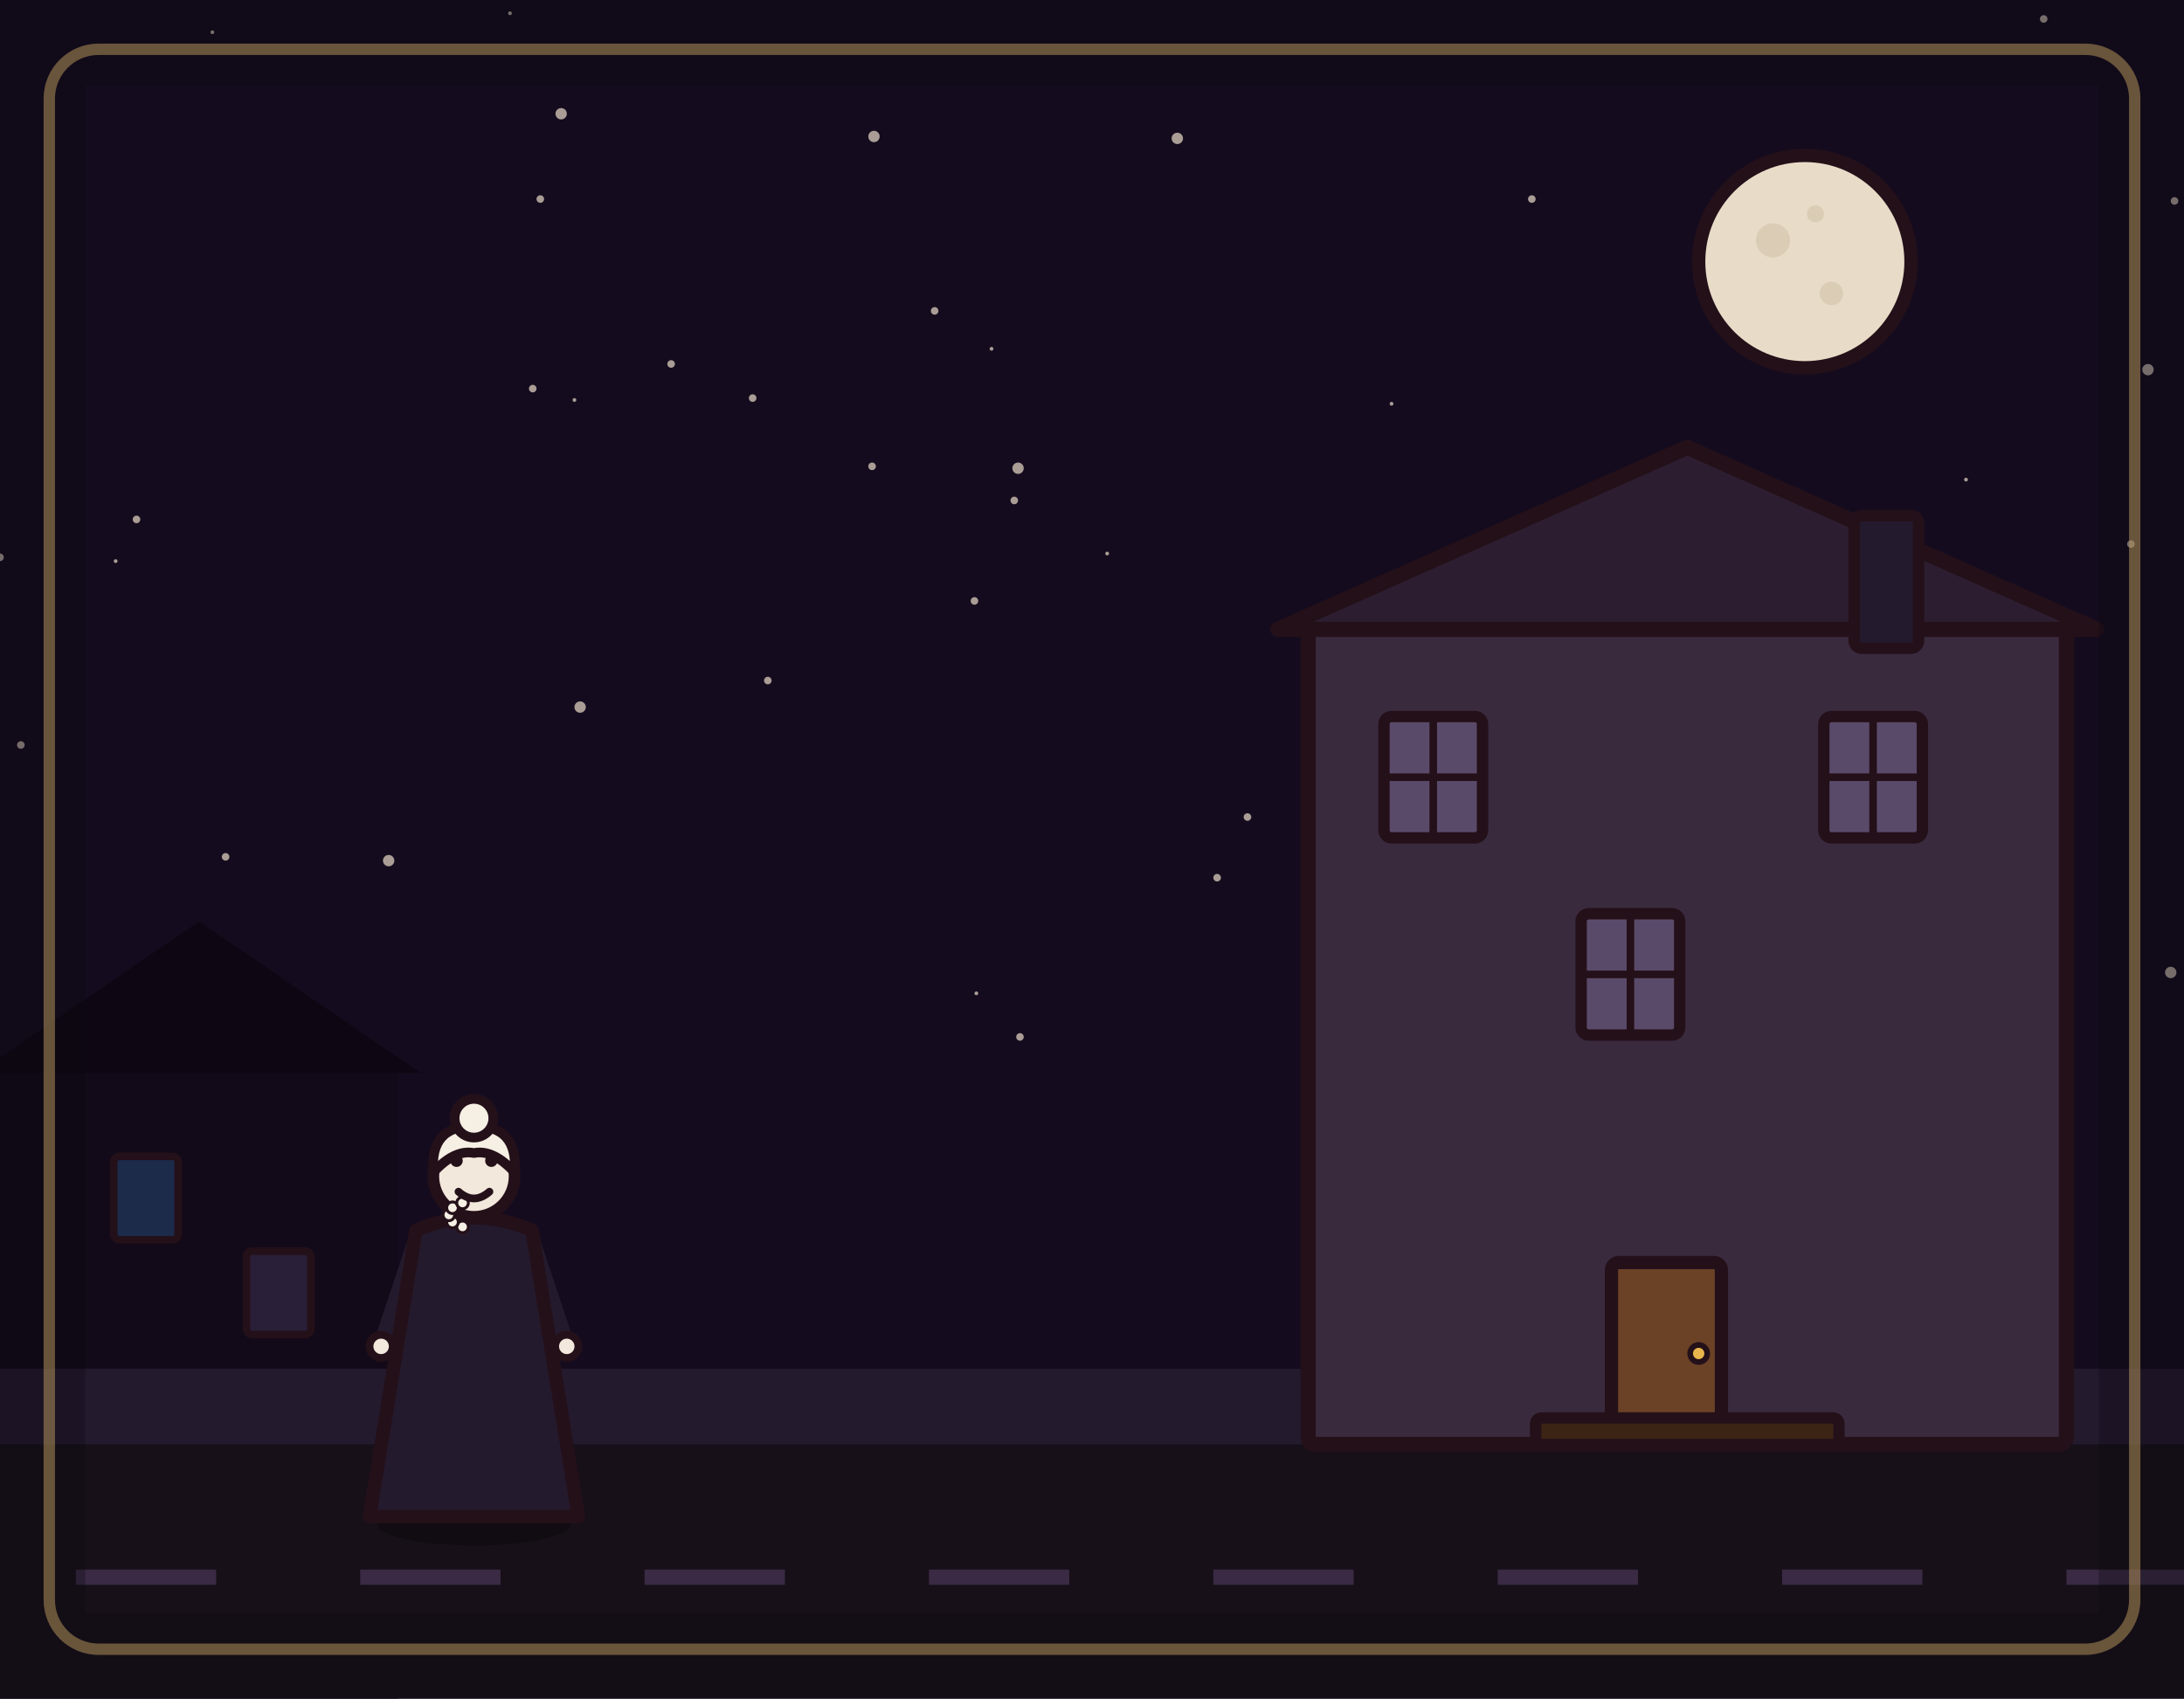
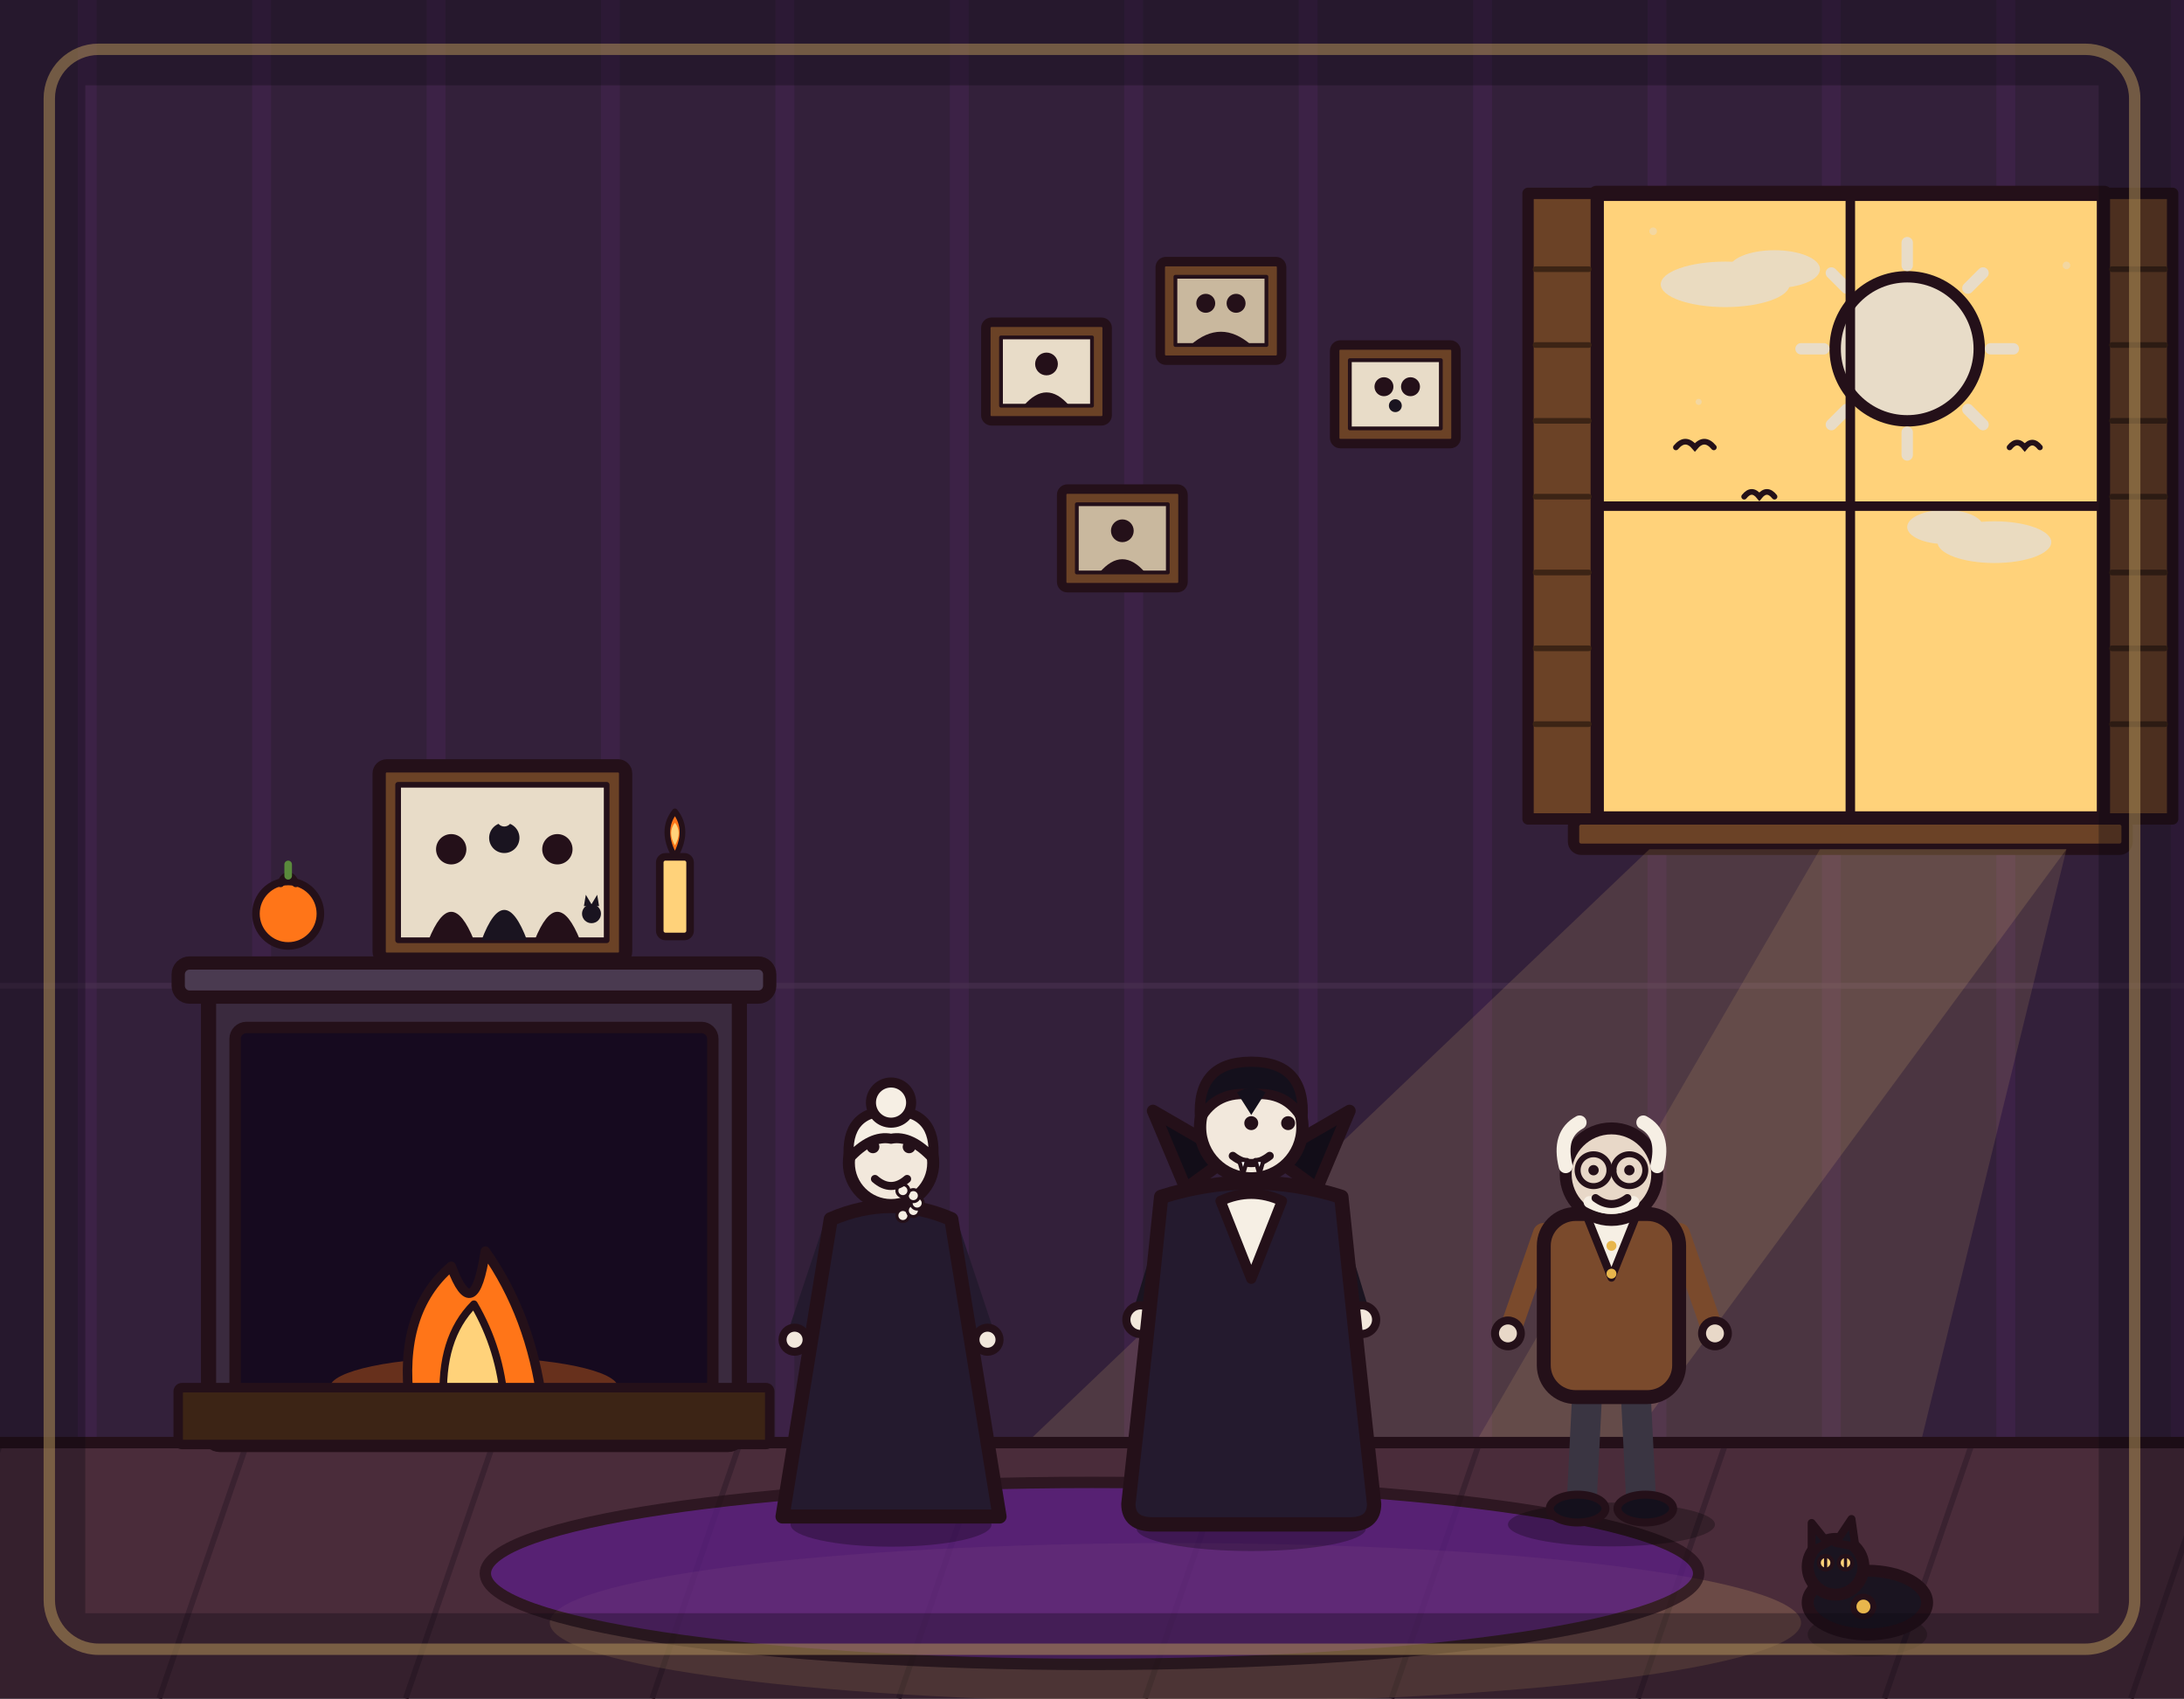
<svg xmlns="http://www.w3.org/2000/svg" viewBox="0 0 1152 896" width="1152" height="896">
-   <rect x="0" y="0" width="1152" height="896" fill="#150b1e" />
-   <g fill="#e8dcc8" opacity=".7">
-     <circle cx="0" cy="294" r="2" />
-     <circle cx="303" cy="211" r="1" />
-     <circle cx="1124" cy="287" r="2" />
-     <circle cx="296" cy="60" r="3" />
-     <circle cx="1037" cy="253" r="1" />
-     <circle cx="285" cy="105" r="2" />
-     <circle cx="119" cy="452" r="2" />
-     <circle cx="973" cy="413" r="1" />
-     <circle cx="621" cy="73" r="3" />
-     <circle cx="535" cy="264" r="2" />
-     <circle cx="269" cy="7" r="1" />
-     <circle cx="1145" cy="513" r="3" />
-     <circle cx="658" cy="431" r="2" />
-     <circle cx="397" cy="210" r="2" />
-     <circle cx="405" cy="359" r="2" />
-     <circle cx="61" cy="296" r="1" />
-     <circle cx="523" cy="184" r="1" />
-     <circle cx="75" cy="552" r="2" />
-     <circle cx="103" cy="556" r="2" />
-     <circle cx="808" cy="105" r="2" />
-     <circle cx="1147" cy="106" r="2" />
-     <circle cx="460" cy="246" r="2" />
-     <circle cx="205" cy="454" r="3" />
-     <circle cx="112" cy="17" r="1" />
-     <circle cx="734" cy="213" r="1" />
-     <circle cx="584" cy="292" r="1" />
-     <circle cx="1133" cy="195" r="3" />
-     <circle cx="306" cy="373" r="3" />
-     <circle cx="537" cy="247" r="3" />
-     <circle cx="538" cy="547" r="2" />
-     <circle cx="915" cy="485" r="2" />
-     <circle cx="642" cy="463" r="2" />
-     <circle cx="354" cy="192" r="2" />
-     <circle cx="514" cy="317" r="2" />
-     <circle cx="72" cy="274" r="2" />
-     <circle cx="11" cy="393" r="2" />
-     <circle cx="515" cy="524" r="1" />
-     <circle cx="493" cy="164" r="2" />
-     <circle cx="281" cy="205" r="2" />
-     <circle cx="1078" cy="10" r="2" />
-     <circle cx="946" cy="298" r="1" />
-     <circle cx="461" cy="72" r="3" />
+   <rect x="0" y="0" width="1152" height="896" fill="#33203a" />
+   <path d="M46 0V762M138 0V762M230 0V762M322 0V762M414 0V762M506 0V762M598 0V762M690 0V762M782 0V762M874 0V762M966 0V762M1058 0V762M1150 0V762" stroke="#b03aeb" stroke-width="10" opacity=".07" fill="none" />
+   <line x1="0" y1="520" x2="1152" y2="520" stroke="#4a3050" stroke-width="3" opacity=".6" />
+   <g>
+     <rect x="520" y="170" width="64" height="52" rx="3" fill="#6b4226" stroke="#241019" stroke-width="5" stroke-linejoin="round" stroke-linecap="round" />
+     <rect x="528" y="178" width="48" height="36" fill="#e8dcc8" stroke="#241019" stroke-width="2" stroke-linejoin="round" />
+     <circle cx="552" cy="192" r="6" fill="#241019" />
+     <path d="M540 214 Q552 200 564 214 Z" fill="#241019" />
  </g>
-   <circle cx="952" cy="138" r="56" fill="#e8dcc8" stroke="#241019" stroke-width="7" stroke-linejoin="round" stroke-linecap="round" />
-   <circle cx="935.2" cy="126.8" r="9" fill="#d9cbb2" opacity="0.9" />
-   <circle cx="966" cy="154.8" r="6.2" fill="#d9cbb2" opacity="0.9" />
-   <circle cx="957.6" cy="112.8" r="4.5" fill="#d9cbb2" opacity="0.9" />
-   <rect x="0" y="566" width="210" height="330" fill="#120a18" />
-   <path d="M-12 566 L105 486 L222 566 Z" fill="#0e0713" />
-   <rect x="60" y="610" width="34" height="44" rx="3" fill="#1c2b4a" stroke="#241019" stroke-width="4" stroke-linejoin="round" stroke-linecap="round" />
-   <rect x="130" y="660" width="34" height="44" rx="3" fill="#2a1f38" stroke="#241019" stroke-width="4" stroke-linejoin="round" stroke-linecap="round" />
-   <rect x="0" y="722" width="1152" height="40" fill="#241a2e" />
-   <rect x="0" y="762" width="1152" height="134" fill="#171019" />
-   <path d="M40 828h74v8h-74zM190 828h74v8h-74zM340 828h74v8h-74zM490 828h74v8h-74zM640 828h74v8h-74zM790 828h74v8h-74zM940 828h74v8h-74zM1090 828h74v8h-74z" fill="#3a2a44" />
-   <rect x="690" y="332" width="400" height="430" rx="4" fill="#3a2a3e" stroke="#241019" stroke-width="8" stroke-linejoin="round" stroke-linecap="round" />
-   <path d="M674 332 L890 236 L1106 332 Z" fill="#2c1e30" stroke="#241019" stroke-width="8" stroke-linejoin="round" stroke-linecap="round" />
-   <rect x="850" y="666" width="58" height="96" rx="4" fill="#6b4226" stroke="#241019" stroke-width="7" stroke-linejoin="round" stroke-linecap="round" />
-   <circle cx="896" cy="714" r="4.5" fill="#e8b64c" stroke="#241019" stroke-width="3" stroke-linejoin="round" stroke-linecap="round" />
-   <rect x="978" y="272" width="34" height="70" rx="4" fill="#241a2e" stroke="#241019" stroke-width="6" stroke-linejoin="round" stroke-linecap="round" />
-   <rect x="730" y="378" width="52" height="64" rx="4" fill="#5a4a6a" stroke="#241019" stroke-width="6" stroke-linejoin="round" stroke-linecap="round" />
-   <line x1="756" y1="378" x2="756" y2="442" stroke="#241019" stroke-width="4" stroke-linecap="round" />
-   <line x1="730" y1="410" x2="782" y2="410" stroke="#241019" stroke-width="4" stroke-linecap="round" />
-   <rect x="962" y="378" width="52" height="64" rx="4" fill="#5a4a6a" stroke="#241019" stroke-width="6" stroke-linejoin="round" stroke-linecap="round" />
-   <line x1="988" y1="378" x2="988" y2="442" stroke="#241019" stroke-width="4" stroke-linecap="round" />
-   <line x1="962" y1="410" x2="1014" y2="410" stroke="#241019" stroke-width="4" stroke-linecap="round" />
-   <rect x="834" y="482" width="52" height="64" rx="4" fill="#5a4a6a" stroke="#241019" stroke-width="6" stroke-linejoin="round" stroke-linecap="round" />
-   <line x1="860" y1="482" x2="860" y2="546" stroke="#241019" stroke-width="4" stroke-linecap="round" />
-   <line x1="834" y1="514" x2="886" y2="514" stroke="#241019" stroke-width="4" stroke-linecap="round" />
-   <rect x="810" y="748" width="160" height="14" rx="3" fill="#3c2415" stroke="#241019" stroke-width="6" stroke-linejoin="round" stroke-linecap="round" />
-   <g transform="translate(250 800) scale(-1.02 1.02)">
+   <g>
+     <rect x="612" y="138" width="64" height="52" rx="3" fill="#6b4226" stroke="#241019" stroke-width="5" stroke-linejoin="round" stroke-linecap="round" />
+     <rect x="620" y="146" width="48" height="36" fill="#c9b89e" stroke="#241019" stroke-width="2" stroke-linejoin="round" />
+     <circle cx="636" cy="160" r="5" fill="#241019" />
+     <circle cx="652" cy="160" r="5" fill="#241019" />
+     <path d="M628 182 Q644 168 660 182 Z" fill="#241019" />
+   </g>
+   <g>
+     <rect x="704" y="182" width="64" height="52" rx="3" fill="#6b4226" stroke="#241019" stroke-width="5" stroke-linejoin="round" stroke-linecap="round" />
+     <rect x="712" y="190" width="48" height="36" fill="#e8dcc8" stroke="#241019" stroke-width="2" stroke-linejoin="round" />
+     <circle cx="730" cy="204" r="5" fill="#241019" />
+     <circle cx="744" cy="204" r="5" fill="#241019" />
+     <circle cx="736" cy="214" r="3.4" fill="#1a1420" />
+   </g>
+   <g>
+     <rect x="560" y="258" width="64" height="52" rx="3" fill="#6b4226" stroke="#241019" stroke-width="5" stroke-linejoin="round" stroke-linecap="round" />
+     <rect x="568" y="266" width="48" height="36" fill="#c9b89e" stroke="#241019" stroke-width="2" stroke-linejoin="round" />
+     <circle cx="592" cy="280" r="6" fill="#241019" />
+     <path d="M580 302 Q592 288 604 302 Z" fill="#241019" />
+   </g>
+   <rect x="842" y="102" width="268" height="330" fill="#ffd27a" stroke="#241019" stroke-width="8" stroke-linejoin="round" stroke-linecap="round" />
+   <circle cx="1006" cy="184" r="38" fill="#e8dcc8" stroke="#241019" stroke-width="6" stroke-linejoin="round" stroke-linecap="round" />
+   <path d="M1006 128 L1006 140M1006 228 L1006 240M950 184 L962 184M1050 184 L1062 184M966 144 L974 152M1038 216 L1046 224M1046 144 L1038 152M974 216 L966 224" stroke="#e8dcc8" stroke-width="6" stroke-linecap="round" />
+   <g fill="#e8dcc8" opacity=".9">
+     <ellipse cx="910" cy="150" rx="34" ry="12" />
+     <ellipse cx="936" cy="142" rx="24" ry="10" />
+     <ellipse cx="1052" cy="286" rx="30" ry="11" />
+     <ellipse cx="1026" cy="278" rx="20" ry="9" />
+   </g>
+   <g fill="#e8dcc8" opacity=".5">
+     <circle cx="872" cy="122" r="2" />
+     <circle cx="896" cy="212" r="1.6" />
+     <circle cx="1090" cy="140" r="2" />
+   </g>
+   <path d="M884 236 Q889 230 894 236 Q899 230 904 236M920 262 Q924 257 928 262 Q932 257 936 262M1060 236 Q1064 231 1068 236 Q1072 231 1076 236" fill="none" stroke="#241019" stroke-width="3" stroke-linecap="round" />
+   <line x1="976" y1="102" x2="976" y2="432" stroke="#241019" stroke-width="5" stroke-linecap="round" />
+   <line x1="842" y1="267" x2="1110" y2="267" stroke="#241019" stroke-width="5" stroke-linecap="round" />
+   <rect x="806" y="102" width="36" height="330" fill="#6b4226" stroke="#241019" stroke-width="6" stroke-linejoin="round" stroke-linecap="round" />
+   <line x1="810" y1="142" x2="838" y2="142" stroke="#3c2415" stroke-width="3" stroke-linecap="round" />
+   <line x1="810" y1="182" x2="838" y2="182" stroke="#3c2415" stroke-width="3" stroke-linecap="round" />
+   <line x1="810" y1="222" x2="838" y2="222" stroke="#3c2415" stroke-width="3" stroke-linecap="round" />
+   <line x1="810" y1="262" x2="838" y2="262" stroke="#3c2415" stroke-width="3" stroke-linecap="round" />
+   <line x1="810" y1="302" x2="838" y2="302" stroke="#3c2415" stroke-width="3" stroke-linecap="round" />
+   <line x1="810" y1="342" x2="838" y2="342" stroke="#3c2415" stroke-width="3" stroke-linecap="round" />
+   <line x1="810" y1="382" x2="838" y2="382" stroke="#3c2415" stroke-width="3" stroke-linecap="round" />
+   <rect x="1110" y="102" width="36" height="330" fill="#6b4226" stroke="#241019" stroke-width="6" stroke-linejoin="round" stroke-linecap="round" />
+   <line x1="1114" y1="142" x2="1142" y2="142" stroke="#3c2415" stroke-width="3" stroke-linecap="round" />
+   <line x1="1114" y1="182" x2="1142" y2="182" stroke="#3c2415" stroke-width="3" stroke-linecap="round" />
+   <line x1="1114" y1="222" x2="1142" y2="222" stroke="#3c2415" stroke-width="3" stroke-linecap="round" />
+   <line x1="1114" y1="262" x2="1142" y2="262" stroke="#3c2415" stroke-width="3" stroke-linecap="round" />
+   <line x1="1114" y1="302" x2="1142" y2="302" stroke="#3c2415" stroke-width="3" stroke-linecap="round" />
+   <line x1="1114" y1="342" x2="1142" y2="342" stroke="#3c2415" stroke-width="3" stroke-linecap="round" />
+   <line x1="1114" y1="382" x2="1142" y2="382" stroke="#3c2415" stroke-width="3" stroke-linecap="round" />
+   <rect x="830" y="432" width="292" height="16" rx="4" fill="#6b4226" stroke="#241019" stroke-width="6" stroke-linejoin="round" stroke-linecap="round" />
+   <polygon points="870,448 1090,448 760,896 400,896" fill="#ffd27a" opacity="0.14" />
+   <polygon points="960,448 1090,448 980,896 700,896" fill="#ffd27a" opacity="0.12" />
+   <rect x="0" y="760" width="1152" height="136" fill="#4a2c3a" />
+   <path d="M0 762 L-46 896M130 762 L84 896M260 762 L214 896M390 762 L344 896M520 762 L474 896M650 762 L604 896M780 762 L734 896M910 762 L864 896M1040 762 L994 896M1170 762 L1124 896" stroke="#3a2230" stroke-width="3" fill="none" />
+   <line x1="0" y1="761" x2="1152" y2="761" stroke="#241019" stroke-width="6" stroke-linecap="round" />
+   <ellipse cx="620" cy="856" rx="330" ry="42" fill="#ffd27a" opacity="0.18" />
+   <ellipse cx="576" cy="830" rx="320" ry="48" fill="#5b1e86" stroke="#241019" stroke-width="6" stroke-linejoin="round" stroke-linecap="round" opacity="0.75" />
+   <rect x="110" y="522" width="280" height="240" rx="6" fill="#3a2a3e" stroke="#241019" stroke-width="8" stroke-linejoin="round" stroke-linecap="round" />
+   <rect x="124" y="542" width="252" height="206" rx="6" fill="#160a1f" stroke="#241019" stroke-width="6" stroke-linejoin="round" stroke-linecap="round" />
+   <ellipse cx="250" cy="732" rx="76" ry="16" fill="#ff7518" opacity="0.35" />
+   <path d="M216 740 Q210 692 238 668 Q250 700 256 660 Q280 694 286 740 Z" fill="#ff7518" stroke="#241019" stroke-width="5" stroke-linejoin="round" stroke-linecap="round" />
+   <path d="M234 740 Q232 706 250 688 Q264 712 266 740 Z" fill="#ffd27a" stroke="#241019" stroke-width="4" stroke-linejoin="round" stroke-linecap="round" />
+   <rect x="94" y="508" width="312" height="18" rx="6" fill="#4a3a50" stroke="#241019" stroke-width="7" stroke-linejoin="round" stroke-linecap="round" />
+   <rect x="94" y="732" width="312" height="30" rx="2" fill="#3c2415" stroke="#241019" stroke-width="5" stroke-linejoin="round" stroke-linecap="round" />
+   <g>
+     <rect x="200" y="404" width="130" height="102" rx="4" fill="#6b4226" stroke="#241019" stroke-width="7" stroke-linejoin="round" stroke-linecap="round" />
+     <rect x="210" y="414" width="110" height="82" fill="#e8dcc8" stroke="#241019" stroke-width="3" stroke-linejoin="round" />
+     <circle cx="238" cy="448" r="8" fill="#241019" />
+     <path d="M226 496 Q238 466 250 496 Z" fill="#241019" />
+     <circle cx="266" cy="442" r="8" fill="#1a1420" />
+     <circle cx="266" cy="432" r="4" fill="#e8dcc8" />
+     <path d="M254 496 Q266 464 278 496 Z" fill="#1a1420" />
+     <circle cx="294" cy="448" r="8" fill="#241019" />
+     <path d="M282 496 Q294 466 306 496 Z" fill="#241019" />
+     <circle cx="312" cy="482" r="5" fill="#1a1420" />
+     <path d="M308 478 L309 472 L312 477 L315 472 L316 478 Z" fill="#1a1420" />
+   </g>
+   <circle cx="152" cy="482" r="17" fill="#ff7518" stroke="#241019" stroke-width="4" stroke-linejoin="round" stroke-linecap="round" />
+   <path d="M148 466 Q152 458 156 466" fill="none" stroke="#241019" stroke-width="4" stroke-linecap="round" />
+   <line x1="152" y1="462" x2="152" y2="456" stroke="#5a8a3c" stroke-width="4" stroke-linecap="round" />
+   <rect x="348" y="452" width="16" height="42" rx="3" fill="#ffd27a" stroke="#241019" stroke-width="4" stroke-linejoin="round" stroke-linecap="round" />
+   <path d="M356 452 Q348 438 356 428 Q364 438 356 452 Z" fill="#ff7518" stroke="#241019" stroke-width="3" stroke-linejoin="round" stroke-linecap="round" />
+   <path d="M356 446 Q352 439 356 434 Q360 439 356 446 Z" fill="#ffd27a" />
+   <g transform="translate(470 800) scale(1.06 1.06)">
    <ellipse cx="0" cy="4" rx="50" ry="11" fill="#000000" stroke-width="0" stroke-linejoin="round" stroke-linecap="round" stroke="none" opacity="0.28" />
    <path d="M-30 -140 L-46 -92" fill="none" stroke="#241a2e" stroke-width="10" stroke-linecap="round" stroke-linejoin="round" />
    <circle cx="-48" cy="-88" r="6" fill="#f2e8dc" stroke="#241019" stroke-width="4" stroke-linejoin="round" stroke-linecap="round" />
    <path d="M30 -140 L46 -92" fill="none" stroke="#241a2e" stroke-width="10" stroke-linecap="round" stroke-linejoin="round" />
    <circle cx="48" cy="-88" r="6" fill="#f2e8dc" stroke="#241019" stroke-width="4" stroke-linejoin="round" stroke-linecap="round" />
    <path d="M-30 -148 L-54 0 L54 0 L30 -148 Q0 -161 -30 -148 Z" fill="#241a2e" stroke="#241019" stroke-width="7" stroke-linejoin="round" stroke-linecap="round" />
    <circle cx="0" cy="-176" r="21" fill="#f2e8dc" stroke="#241019" stroke-width="6" stroke-linejoin="round" stroke-linecap="round" />
    <path d="M-21 -178 Q-23 -202 0 -202 Q23 -202 21 -178 Q10 -190 0 -188 Q-10 -190 -21 -178 Z" fill="#f6efe4" stroke="#241019" stroke-width="5" stroke-linejoin="round" stroke-linecap="round" />
    <circle cx="0" cy="-206" r="10" fill="#f6efe4" stroke="#241019" stroke-width="5" stroke-linejoin="round" stroke-linecap="round" />
    <circle cx="5.9" cy="-149.8" r="3" fill="#f6efe4" stroke="#241019" stroke-width="1.5" stroke-linejoin="round" stroke-linecap="round" />
    <circle cx="11.1" cy="-152.3" r="3" fill="#f6efe4" stroke="#241019" stroke-width="1.5" stroke-linejoin="round" stroke-linecap="round" />
    <circle cx="13" cy="-156" r="3" fill="#f6efe4" stroke="#241019" stroke-width="1.5" stroke-linejoin="round" stroke-linecap="round" />
    <circle cx="11.1" cy="-159.7" r="3" fill="#f6efe4" stroke="#241019" stroke-width="1.5" stroke-linejoin="round" stroke-linecap="round" />
    <circle cx="5.9" cy="-162.2" r="3" fill="#f6efe4" stroke="#241019" stroke-width="1.5" stroke-linejoin="round" stroke-linecap="round" />
    <circle cx="-9" cy="-184" r="3.2" fill="#241019" stroke-width="0" stroke-linejoin="round" stroke-linecap="round" stroke="none" />
    <circle cx="9" cy="-184" r="3.2" fill="#241019" stroke-width="0" stroke-linejoin="round" stroke-linecap="round" stroke="none" />
    <path d="M-8 -168 Q0 -161 8 -168" fill="none" stroke="#241019" stroke-width="4" stroke-linecap="round" stroke-linejoin="round" />
  </g>
+   <g transform="translate(660 802) scale(-1.08 1.08)">
+     <ellipse cx="0" cy="4" rx="56" ry="11" fill="#000000" stroke-width="0" stroke-linejoin="round" stroke-linecap="round" stroke="none" opacity="0.28" />
+     <path d="M-12 -62 L-16 -6" fill="none" stroke="#241a2e" stroke-width="15" stroke-linecap="round" stroke-linejoin="round" />
+     <path d="M12 -62 L16 -6" fill="none" stroke="#241a2e" stroke-width="15" stroke-linecap="round" stroke-linejoin="round" />
+     <ellipse cx="-18" cy="-4" rx="15" ry="7" fill="#14101c" stroke="#241019" stroke-width="4" stroke-linejoin="round" stroke-linecap="round" />
+     <ellipse cx="18" cy="-4" rx="15" ry="7" fill="#14101c" stroke="#241019" stroke-width="4" stroke-linejoin="round" stroke-linecap="round" />
+     <path d="M-38 -148 L-52 -102" fill="none" stroke="#1a1420" stroke-width="11" stroke-linecap="round" stroke-linejoin="round" />
+     <circle cx="-54" cy="-98" r="7" fill="#f2e8dc" stroke="#241019" stroke-width="4" stroke-linejoin="round" stroke-linecap="round" />
+     <path d="M38 -148 L52 -102" fill="none" stroke="#1a1420" stroke-width="11" stroke-linecap="round" stroke-linejoin="round" />
+     <circle cx="54" cy="-98" r="7" fill="#f2e8dc" stroke="#241019" stroke-width="4" stroke-linejoin="round" stroke-linecap="round" />
+     <path d="M-44 -158 Q-52 -80 -60 -8 Q-60 2 -48 2 L48 2 Q60 2 60 -8 Q52 -80 44 -158 Q0 -172 -44 -158 Z" fill="#241a2e" stroke="#241019" stroke-width="7" stroke-linejoin="round" stroke-linecap="round" />
+     <path d="M-32 -162 L-48 -200 L-10 -178 Z" fill="#120d18" stroke="#241019" stroke-width="6" stroke-linejoin="round" stroke-linecap="round" />
+     <path d="M32 -162 L48 -200 L10 -178 Z" fill="#120d18" stroke="#241019" stroke-width="6" stroke-linejoin="round" stroke-linecap="round" />
+     <path d="M-15 -156 L0 -118 L15 -156 Q0 -163 -15 -156 Z" fill="#f6efe4" stroke="#241019" stroke-width="5" stroke-linejoin="round" stroke-linecap="round" />
+     <circle cx="0" cy="-192" r="25" fill="#f2e8dc" stroke="#241019" stroke-width="6" stroke-linejoin="round" stroke-linecap="round" />
+     <path d="M-25 -196 Q-27 -224 0 -224 Q27 -224 25 -196 Q17 -210 0 -208 Q-17 -210 -25 -196 Z" fill="#14101c" stroke="#241019" stroke-width="5" stroke-linejoin="round" stroke-linecap="round" />
+     <path d="M-7 -209 L0 -198 L7 -209 Q0 -213 -7 -209 Z" fill="#14101c" stroke-width="0" stroke-linejoin="round" stroke-linecap="round" stroke="none" />
+     <circle cx="-18" cy="-194" r="3.4" fill="#241019" stroke-width="0" stroke-linejoin="round" stroke-linecap="round" stroke="none" />
+     <circle cx="0" cy="-194" r="3.4" fill="#241019" stroke-width="0" stroke-linejoin="round" stroke-linecap="round" stroke="none" />
+     <path d="M-9 -178 Q0 -171 9 -178" fill="none" stroke="#241019" stroke-width="4" stroke-linecap="round" stroke-linejoin="round" />
+     <path d="M-6 -176 L-2 -176 L-4 -169 Z" fill="#ffffff" stroke="#241019" stroke-width="2" stroke-linejoin="round" stroke-linecap="round" />
+     <path d="M2 -176 L6 -176 L4 -169 Z" fill="#ffffff" stroke="#241019" stroke-width="2" stroke-linejoin="round" stroke-linecap="round" />
+   </g>
+   <g transform="translate(850 800) scale(1.05 1.05)">
+     <ellipse cx="0" cy="4" rx="52" ry="11" fill="#000000" stroke-width="0" stroke-linejoin="round" stroke-linecap="round" stroke="none" opacity="0.28" />
+     <path d="M-12 -66 L-15 -6" fill="none" stroke="#3a3542" stroke-width="15" stroke-linecap="round" stroke-linejoin="round" />
+     <path d="M12 -66 L15 -6" fill="none" stroke="#3a3542" stroke-width="15" stroke-linecap="round" stroke-linejoin="round" />
+     <ellipse cx="-17" cy="-4" rx="14" ry="7" fill="#14101c" stroke="#241019" stroke-width="4" stroke-linejoin="round" stroke-linecap="round" />
+     <ellipse cx="17" cy="-4" rx="14" ry="7" fill="#14101c" stroke="#241019" stroke-width="4" stroke-linejoin="round" stroke-linecap="round" />
+     <path d="M-34 -142 L-50 -96" fill="none" stroke="#7a4a2c" stroke-width="11" stroke-linecap="round" stroke-linejoin="round" />
+     <circle cx="-52" cy="-92" r="6.5" fill="#e8d8c8" stroke="#241019" stroke-width="4" stroke-linejoin="round" stroke-linecap="round" />
+     <path d="M34 -142 L50 -96" fill="none" stroke="#7a4a2c" stroke-width="11" stroke-linecap="round" stroke-linejoin="round" />
+     <circle cx="52" cy="-92" r="6.5" fill="#e8d8c8" stroke="#241019" stroke-width="4" stroke-linejoin="round" stroke-linecap="round" />
+     <rect x="-34" y="-152" width="68" height="92" rx="16" fill="#7a4a2c" stroke="#241019" stroke-width="7" stroke-linejoin="round" stroke-linecap="round" />
+     <path d="M-12 -150 L0 -120 L12 -150 Z" fill="#f6efe4" stroke="#241019" stroke-width="4" stroke-linejoin="round" stroke-linecap="round" />
+     <circle cx="0" cy="-136" r="2.5" fill="#e8b64c" stroke-width="0" stroke-linejoin="round" stroke-linecap="round" stroke="none" />
+     <circle cx="0" cy="-122" r="2.5" fill="#e8b64c" stroke-width="0" stroke-linejoin="round" stroke-linecap="round" stroke="none" />
+     <circle cx="0" cy="-172" r="23" fill="#e8d8c8" stroke="#241019" stroke-width="6" stroke-linejoin="round" stroke-linecap="round" />
+     <path d="M-23 -176 Q-27 -192 -16 -198" fill="none" stroke="#f6efe4" stroke-width="7" stroke-linecap="round" stroke-linejoin="round" />
+     <path d="M23 -176 Q27 -192 16 -198" fill="none" stroke="#f6efe4" stroke-width="7" stroke-linecap="round" stroke-linejoin="round" />
+     <circle cx="-9" cy="-174" r="2.6" fill="#241019" stroke-width="0" stroke-linejoin="round" stroke-linecap="round" stroke="none" />
+     <circle cx="9" cy="-174" r="2.6" fill="#241019" stroke-width="0" stroke-linejoin="round" stroke-linecap="round" stroke="none" />
+     <circle cx="-9" cy="-174" r="8" fill="none" stroke="#241019" stroke-width="3" stroke-linejoin="round" stroke-linecap="round" />
+     <circle cx="9" cy="-174" r="8" fill="none" stroke="#241019" stroke-width="3" stroke-linejoin="round" stroke-linecap="round" />
+     <line x1="-1" y1="-174" x2="1" y2="-174" stroke="#241019" stroke-width="3" stroke-linecap="round" />
+     <path d="M-11 -158 Q0 -152 11 -158" fill="none" stroke="#f6efe4" stroke-width="6" stroke-linecap="round" stroke-linejoin="round" />
+     <path d="M-8 -160 Q0 -154 8 -160" fill="none" stroke="#241019" stroke-width="4" stroke-linecap="round" stroke-linejoin="round" />
+   </g>
+   <g transform="translate(985 858) scale(-1.05 1.05)">
+     <ellipse cx="0" cy="4" rx="30" ry="11" fill="#000000" stroke-width="0" stroke-linejoin="round" stroke-linecap="round" stroke="none" opacity="0.25" />
+     <ellipse cx="0" cy="-12" rx="30" ry="16" fill="#1a1420" stroke="#241019" stroke-width="6" stroke-linejoin="round" stroke-linecap="round" />
+     <circle cx="16" cy="-30" r="14" fill="#1a1420" stroke="#241019" stroke-width="6" stroke-linejoin="round" stroke-linecap="round" />
+     <path d="M6 -40 L8 -54 L16 -42 Z" fill="#1a1420" stroke="#241019" stroke-width="4" stroke-linejoin="round" stroke-linecap="round" />
+     <path d="M20 -42 L28 -52 L28 -38 Z" fill="#1a1420" stroke="#241019" stroke-width="4" stroke-linejoin="round" stroke-linecap="round" />
+     <circle cx="11" cy="-32" r="3.4" fill="#ffd27a" stroke="#241019" stroke-width="2" stroke-linejoin="round" stroke-linecap="round" />
+     <circle cx="21" cy="-32" r="3.4" fill="#ffd27a" stroke="#241019" stroke-width="2" stroke-linejoin="round" stroke-linecap="round" />
+     <line x1="11" y1="-35" x2="11" y2="-29" stroke="#241019" stroke-width="1.6" stroke-linecap="round" />
+     <line x1="21" y1="-35" x2="21" y2="-29" stroke="#241019" stroke-width="1.6" stroke-linecap="round" />
+     <circle cx="2" cy="-10" r="5" fill="#e8b64c" stroke="#241019" stroke-width="3" stroke-linejoin="round" stroke-linecap="round" />
+   </g>
  <rect x="26" y="26" width="1100" height="844" rx="26" fill="none" stroke="#ffd27a" stroke-width="6" opacity="0.55" />
  <rect x="0" y="0" width="1152" height="896" fill="none" stroke="#0b0710" stroke-width="90" opacity="0.32" />
</svg>
